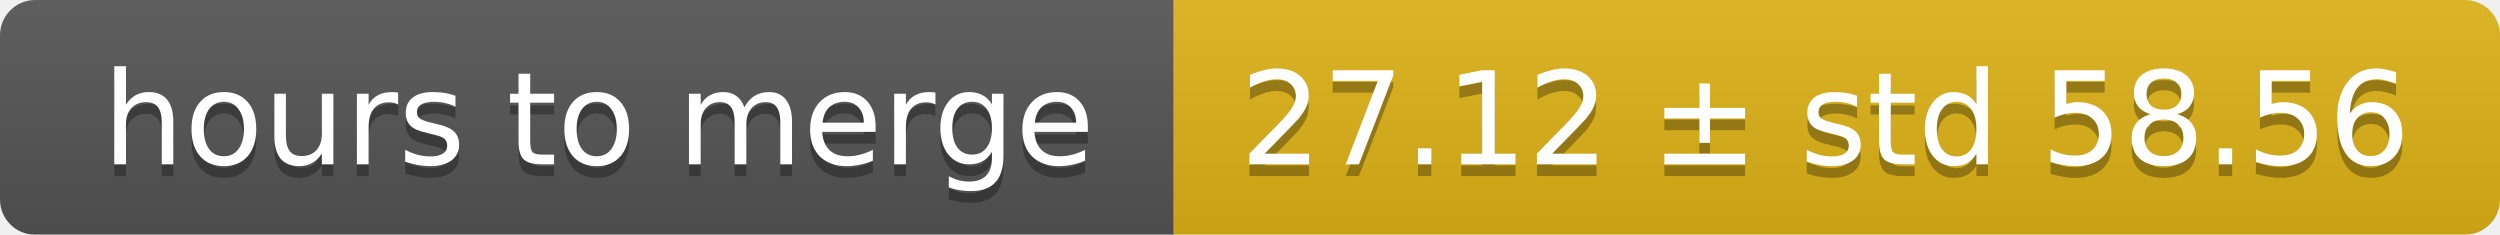
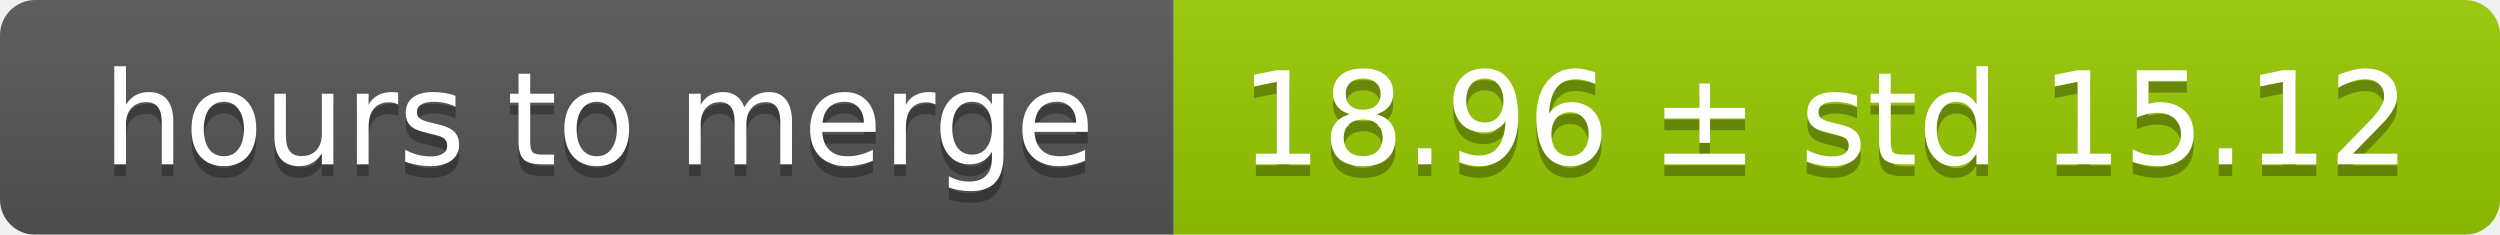
<svg xmlns="http://www.w3.org/2000/svg" width="213" height="20">
  <linearGradient id="smooth" x2="0" y2="100%">
    <stop offset="0" stop-color="#bbb" stop-opacity=".1" />
    <stop offset="1" stop-opacity=".1" />
  </linearGradient>
  <mask id="round">
    <rect width="213" height="20" rx="3" fill="#fff" />
  </mask>
  <g mask="url(#round)">
    <rect width="100" height="20" fill="#555" />
-     <rect x="100" width="113" height="20" fill="#dfb317" />
+     <rect x="100" width="113" height="20" fill="#97ca00" />
    <rect width="213" height="20" fill="url(#smooth)" />
  </g>
  <g fill="#fff" text-anchor="middle" font-family="DejaVu Sans,Verdana,Geneva,sans-serif" font-size="11">
    <text x="51" y="15" fill="#010101" fill-opacity=".3">hours to merge</text>
    <text x="51" y="14">hours to merge</text>
-     <text x="155.5" y="15" fill="#010101" fill-opacity=".3">27.12 ± std 58.56</text>
-     <text x="155.5" y="14">27.12 ± std 58.56</text>
+     <text x="155.5" y="15" fill="#010101" fill-opacity=".3">18.96 ± std 15.12</text>
+     <text x="155.5" y="14">18.96 ± std 15.12</text>
  </g>
</svg>
